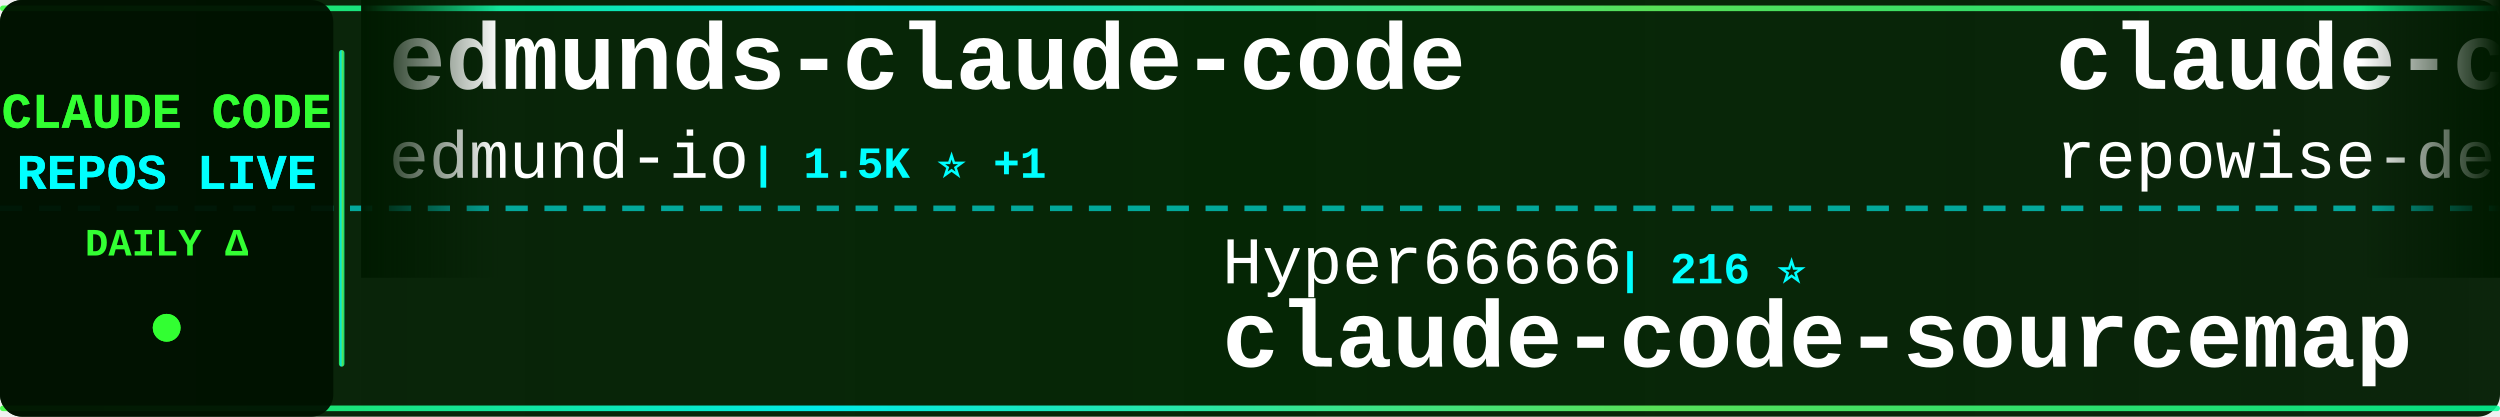
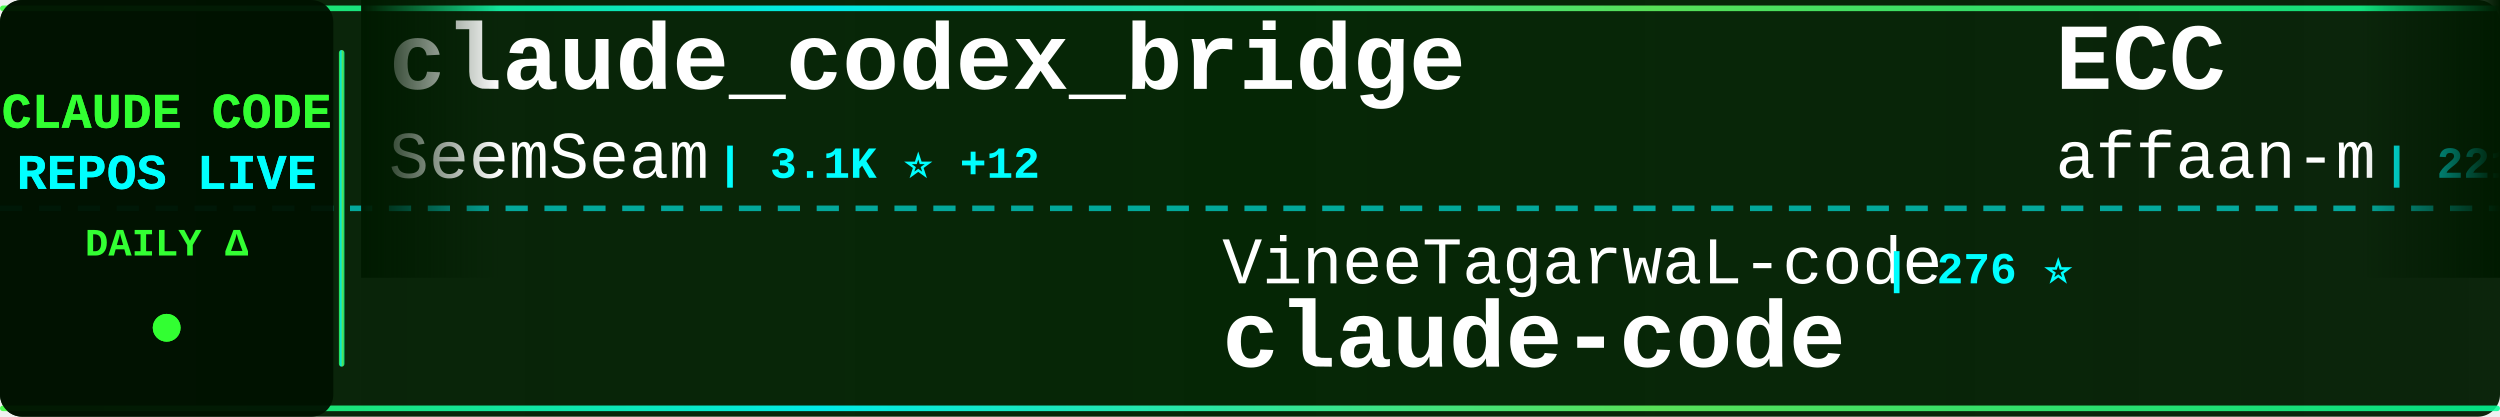
<svg xmlns="http://www.w3.org/2000/svg" width="900" height="150">
  <defs>
    <linearGradient id="tickerBg" x1="0%" y1="0%" x2="100%" y2="0%">
      <stop offset="0%" style="stop-color:#001a00;stop-opacity:0.95" />
      <stop offset="50%" style="stop-color:#002200;stop-opacity:0.98" />
      <stop offset="100%" style="stop-color:#001a00;stop-opacity:0.95" />
    </linearGradient>
    <linearGradient id="borderGrad" x1="0%" y1="0%" x2="100%" y2="0%">
      <stop offset="0%" style="stop-color:#33ff33;stop-opacity:0.85">
        <animate attributeName="stop-opacity" values="0.85;1;0.85" dur="2s" repeatCount="indefinite" />
      </stop>
      <stop offset="33%" style="stop-color:#00ffff;stop-opacity:0.9">
        <animate attributeName="stop-opacity" values="0.9;1;0.9" dur="2.2s" repeatCount="indefinite" />
      </stop>
      <stop offset="66%" style="stop-color:#66ff66;stop-opacity:0.85">
        <animate attributeName="stop-opacity" values="0.85;1;0.85" dur="1.8s" repeatCount="indefinite" />
      </stop>
      <stop offset="100%" style="stop-color:#00ff99;stop-opacity:0.85">
        <animate attributeName="stop-opacity" values="0.85;1;0.85" dur="2s" repeatCount="indefinite" />
      </stop>
    </linearGradient>
    <filter id="textGlow">
      <feGaussianBlur stdDeviation="0.1" result="coloredBlur" />
      <feMerge>
        <feMergeNode in="coloredBlur" />
        <feMergeNode in="SourceGraphic" />
      </feMerge>
    </filter>
    <filter id="metricGlow">
      <feGaussianBlur stdDeviation="0.2" result="coloredBlur" />
      <feMerge>
        <feMergeNode in="coloredBlur" />
        <feMergeNode in="SourceGraphic" />
      </feMerge>
    </filter>
    <linearGradient id="leftFade" x1="0%" y1="0%" x2="100%" y2="0%">
      <stop offset="0%" style="stop-color:#001a00;stop-opacity:1" />
      <stop offset="100%" style="stop-color:#001a00;stop-opacity:0" />
    </linearGradient>
    <linearGradient id="rightFade" x1="0%" y1="0%" x2="100%" y2="0%">
      <stop offset="0%" style="stop-color:#001a00;stop-opacity:0" />
      <stop offset="100%" style="stop-color:#001a00;stop-opacity:1" />
    </linearGradient>
  </defs>
  <rect width="900" height="150" fill="url(#tickerBg)" rx="8" />
  <rect x="0" y="2" width="900" height="2" fill="url(#borderGrad)" rx="1" />
  <rect x="0" y="146" width="900" height="2" fill="url(#borderGrad)" rx="1" />
  <line x1="0" y1="75" x2="900" y2="75" stroke="#00ffff" stroke-width="2" stroke-dasharray="8 6" opacity="0.6" />
  <rect x="0" y="0" width="120" height="150" fill="#001100" opacity="0.95" rx="8" />
  <text x="60" y="46" font-family="'Courier New', monospace" font-size="18" font-weight="bold" fill="#33ff33" text-anchor="middle" filter="url(#textGlow)">
    CLAUDE CODE
  </text>
  <text x="60" y="68" font-family="'Courier New', monospace" font-size="18" font-weight="bold" fill="#00ffff" text-anchor="middle" filter="url(#textGlow)">
    REPOS LIVE
  </text>
  <text x="60" y="92" font-family="'Courier New', monospace" font-size="14" font-weight="bold" fill="#33ff33" text-anchor="middle">
    DAILY Δ
  </text>
  <circle cx="60" cy="118" r="5" fill="#33ff33" filter="url(#metricGlow)">
    <animate attributeName="r" values="4;6;4" dur="1.5s" repeatCount="indefinite" />
    <animate attributeName="opacity" values="0.6;1;0.6" dur="1.5s" repeatCount="indefinite" />
  </circle>
  <rect x="122" y="18" width="2" height="114" fill="url(#borderGrad)" rx="1" />
  <clipPath id="tickerClip">
    <rect x="130" y="0" width="770" height="150" />
  </clipPath>
  <g clip-path="url(#tickerClip)">
    <g id="tickerItems">
      <animateTransform attributeName="transform" attributeType="XML" type="translate" from="0 0" to="-3000 0" dur="54s" repeatCount="indefinite" />
      <g transform="translate(0, 0)">
-         <text x="140" y="32" font-family="'Courier New', monospace" font-size="34" font-weight="bold" fill="#ffffff">edmunds-claude-code</text>
-         <text x="140" y="64" font-family="'Courier New', monospace" font-size="24" font-weight="normal" fill="#ffffff" opacity="1.0">edmund-io</text>
-         <text x="270" y="64" font-family="'Courier New', monospace" font-size="16" font-weight="bold" fill="#00ffff"> | 1.5K ⭐ +1</text>
+         <text x="140" y="32" font-family="'Courier New', monospace" font-size="34" font-weight="bold" fill="#ffffff">claude_codex_bridge</text>
+         <text x="140" y="64" font-family="'Courier New', monospace" font-size="24" font-weight="normal" fill="#ffffff" opacity="1.0">SeemSeam</text>
+         <text x="258" y="64" font-family="'Courier New', monospace" font-size="16" font-weight="bold" fill="#00ffff"> | 3.1K ⭐ +12</text>
      </g>
      <g transform="translate(300, 0)">
-         <text x="140" y="102" font-family="'Courier New', monospace" font-size="24" font-weight="normal" fill="#ffffff" opacity="1.0">Hyper66666</text>
-         <text x="282" y="102" font-family="'Courier New', monospace" font-size="16" font-weight="bold" fill="#00ffff"> | 216 ⭐</text>
-         <text x="140" y="132" font-family="'Courier New', monospace" font-size="34" font-weight="bold" fill="#ffffff">claude-code-sourcemap</text>
+         <text x="140" y="102" font-family="'Courier New', monospace" font-size="24" font-weight="normal" fill="#ffffff" opacity="1.0">VineeTagarwaL-code</text>
+         <text x="378" y="102" font-family="'Courier New', monospace" font-size="16" font-weight="bold" fill="#00ffff"> | 276 ⭐</text>
+         <text x="140" y="132" font-family="'Courier New', monospace" font-size="34" font-weight="bold" fill="#ffffff">claude-code</text>
      </g>
      <g transform="translate(600, 0)">
-         <text x="140" y="32" font-family="'Courier New', monospace" font-size="34" font-weight="bold" fill="#ffffff">claude-code-prompts</text>
-         <text x="140" y="64" font-family="'Courier New', monospace" font-size="24" font-weight="normal" fill="#ffffff" opacity="1.0">repowise-dev</text>
-         <text x="306" y="64" font-family="'Courier New', monospace" font-size="16" font-weight="bold" fill="#00ffff"> | 1.1K ⭐ +1</text>
+         <text x="140" y="32" font-family="'Courier New', monospace" font-size="34" font-weight="bold" fill="#ffffff">ECC</text>
+         <text x="140" y="64" font-family="'Courier New', monospace" font-size="24" font-weight="normal" fill="#ffffff" opacity="1.0">affaan-m</text>
+         <text x="258" y="64" font-family="'Courier New', monospace" font-size="16" font-weight="bold" fill="#00ffff"> | 221.1K ⭐ +768</text>
      </g>
      <g transform="translate(900, 0)">
-         <text x="140" y="102" font-family="'Courier New', monospace" font-size="24" font-weight="normal" fill="#ffffff" opacity="1.0">alejandrobalderas</text>
-         <text x="366" y="102" font-family="'Courier New', monospace" font-size="16" font-weight="bold" fill="#00ffff"> | 2.3K ⭐ +8</text>
-         <text x="140" y="132" font-family="'Courier New', monospace" font-size="34" font-weight="bold" fill="#ffffff">claude-code-from-source</text>
+         <text x="140" y="102" font-family="'Courier New', monospace" font-size="24" font-weight="normal" fill="#ffffff" opacity="1.0">claude-code-best</text>
+         <text x="354" y="102" font-family="'Courier New', monospace" font-size="16" font-weight="bold" fill="#00ffff"> | 20.3K ⭐ +52</text>
+         <text x="140" y="132" font-family="'Courier New', monospace" font-size="34" font-weight="bold" fill="#ffffff">claude-code</text>
      </g>
      <g transform="translate(1200, 0)">
-         <text x="140" y="32" font-family="'Courier New', monospace" font-size="34" font-weight="bold" fill="#ffffff">learn-claude-code</text>
-         <text x="140" y="64" font-family="'Courier New', monospace" font-size="24" font-weight="normal" fill="#ffffff" opacity="1.0">shareAI-lab</text>
-         <text x="294" y="64" font-family="'Courier New', monospace" font-size="16" font-weight="bold" fill="#00ffff"> | 68.2K ⭐ +194</text>
+         <text x="140" y="32" font-family="'Courier New', monospace" font-size="34" font-weight="bold" fill="#ffffff">Claude-Code-Workflow</text>
+         <text x="140" y="64" font-family="'Courier New', monospace" font-size="24" font-weight="normal" fill="#ffffff" opacity="1.0">catlog22</text>
+         <text x="258" y="64" font-family="'Courier New', monospace" font-size="16" font-weight="bold" fill="#00ffff"> | 2.1K ⭐ +1</text>
      </g>
      <g transform="translate(1500, 0)">
-         <text x="140" y="102" font-family="'Courier New', monospace" font-size="24" font-weight="normal" fill="#ffffff" opacity="1.0">andrew-kramer-inno</text>
-         <text x="378" y="102" font-family="'Courier New', monospace" font-size="16" font-weight="bold" fill="#00ffff"> | 589 ⭐</text>
-         <text x="140" y="132" font-family="'Courier New', monospace" font-size="34" font-weight="bold" fill="#ffffff">claude-code-source-build</text>
+         <text x="140" y="102" font-family="'Courier New', monospace" font-size="24" font-weight="normal" fill="#ffffff" opacity="1.0">Alishahryar1</text>
+         <text x="306" y="102" font-family="'Courier New', monospace" font-size="16" font-weight="bold" fill="#00ffff"> | 36.8K ⭐ +210</text>
+         <text x="140" y="132" font-family="'Courier New', monospace" font-size="34" font-weight="bold" fill="#ffffff">free-claude-code</text>
      </g>
      <g transform="translate(1800, 0)">
-         <text x="140" y="32" font-family="'Courier New', monospace" font-size="34" font-weight="bold" fill="#ffffff">Claude-Code</text>
-         <text x="140" y="64" font-family="'Courier New', monospace" font-size="24" font-weight="normal" fill="#ffffff" opacity="1.0">OrcaWhisper</text>
-         <text x="294" y="64" font-family="'Courier New', monospace" font-size="16" font-weight="bold" fill="#00ffff"> | 79 ⭐</text>
+         <text x="140" y="32" font-family="'Courier New', monospace" font-size="34" font-weight="bold" fill="#ffffff">pi-vs-claude-code</text>
+         <text x="140" y="64" font-family="'Courier New', monospace" font-size="24" font-weight="normal" fill="#ffffff" opacity="1.0">disler</text>
+         <text x="234" y="64" font-family="'Courier New', monospace" font-size="16" font-weight="bold" fill="#00ffff"> | 1.4K ⭐ +4</text>
      </g>
      <g transform="translate(2100, 0)">
-         <text x="140" y="102" font-family="'Courier New', monospace" font-size="24" font-weight="normal" fill="#ffffff" opacity="1.0">VILA-Lab</text>
-         <text x="258" y="102" font-family="'Courier New', monospace" font-size="16" font-weight="bold" fill="#00ffff"> | 1.7K ⭐ +14</text>
-         <text x="140" y="132" font-family="'Courier New', monospace" font-size="34" font-weight="bold" fill="#ffffff">Dive-into-Claude-Code</text>
+         <text x="140" y="102" font-family="'Courier New', monospace" font-size="24" font-weight="normal" fill="#ffffff" opacity="1.0">RishabhK103</text>
+         <text x="294" y="102" font-family="'Courier New', monospace" font-size="16" font-weight="bold" fill="#00ffff"> | 96 ⭐ +1</text>
+         <text x="140" y="132" font-family="'Courier New', monospace" font-size="34" font-weight="bold" fill="#ffffff">claude-code</text>
      </g>
      <g transform="translate(2400, 0)">
-         <text x="140" y="32" font-family="'Courier New', monospace" font-size="34" font-weight="bold" fill="#ffffff">claude-code-ultimate-gui...</text>
-         <text x="140" y="64" font-family="'Courier New', monospace" font-size="24" font-weight="normal" fill="#ffffff" opacity="1.0">FlorianBruniaux</text>
-         <text x="342" y="64" font-family="'Courier New', monospace" font-size="16" font-weight="bold" fill="#00ffff"> | 5.2K ⭐ +14</text>
+         <text x="140" y="32" font-family="'Courier New', monospace" font-size="34" font-weight="bold" fill="#ffffff">claude-code-from-scratch</text>
+         <text x="140" y="64" font-family="'Courier New', monospace" font-size="24" font-weight="normal" fill="#ffffff" opacity="1.0">Windy3f3f3f3f</text>
+         <text x="318" y="64" font-family="'Courier New', monospace" font-size="16" font-weight="bold" fill="#00ffff"> | 1.5K ⭐ +6</text>
      </g>
      <g transform="translate(2700, 0)">
-         <text x="140" y="102" font-family="'Courier New', monospace" font-size="24" font-weight="normal" fill="#ffffff" opacity="1.0">Pimzino</text>
-         <text x="246" y="102" font-family="'Courier New', monospace" font-size="16" font-weight="bold" fill="#00ffff"> | 3.8K ⭐ +1</text>
-         <text x="140" y="132" font-family="'Courier New', monospace" font-size="34" font-weight="bold" fill="#ffffff">claude-code-spec-workflo...</text>
+         <text x="140" y="102" font-family="'Courier New', monospace" font-size="24" font-weight="normal" fill="#ffffff" opacity="1.0">Piebald-AI</text>
+         <text x="282" y="102" font-family="'Courier New', monospace" font-size="16" font-weight="bold" fill="#00ffff"> | 11.4K ⭐ +27</text>
+         <text x="140" y="132" font-family="'Courier New', monospace" font-size="34" font-weight="bold" fill="#ffffff">claude-code-system-promp...</text>
      </g>
      <g transform="translate(3000, 0)">
-         <text x="140" y="32" font-family="'Courier New', monospace" font-size="34" font-weight="bold" fill="#ffffff">edmunds-claude-code</text>
-         <text x="140" y="64" font-family="'Courier New', monospace" font-size="24" font-weight="normal" fill="#ffffff" opacity="1.0">edmund-io</text>
-         <text x="270" y="64" font-family="'Courier New', monospace" font-size="16" font-weight="bold" fill="#00ffff"> | 1.5K ⭐ +1</text>
+         <text x="140" y="32" font-family="'Courier New', monospace" font-size="34" font-weight="bold" fill="#ffffff">claude_codex_bridge</text>
+         <text x="140" y="64" font-family="'Courier New', monospace" font-size="24" font-weight="normal" fill="#ffffff" opacity="1.0">SeemSeam</text>
+         <text x="258" y="64" font-family="'Courier New', monospace" font-size="16" font-weight="bold" fill="#00ffff"> | 3.1K ⭐ +12</text>
      </g>
      <g transform="translate(3300, 0)">
-         <text x="140" y="102" font-family="'Courier New', monospace" font-size="24" font-weight="normal" fill="#ffffff" opacity="1.0">Hyper66666</text>
-         <text x="282" y="102" font-family="'Courier New', monospace" font-size="16" font-weight="bold" fill="#00ffff"> | 216 ⭐</text>
-         <text x="140" y="132" font-family="'Courier New', monospace" font-size="34" font-weight="bold" fill="#ffffff">claude-code-sourcemap</text>
+         <text x="140" y="102" font-family="'Courier New', monospace" font-size="24" font-weight="normal" fill="#ffffff" opacity="1.0">VineeTagarwaL-code</text>
+         <text x="378" y="102" font-family="'Courier New', monospace" font-size="16" font-weight="bold" fill="#00ffff"> | 276 ⭐</text>
+         <text x="140" y="132" font-family="'Courier New', monospace" font-size="34" font-weight="bold" fill="#ffffff">claude-code</text>
      </g>
      <g transform="translate(3600, 0)">
-         <text x="140" y="32" font-family="'Courier New', monospace" font-size="34" font-weight="bold" fill="#ffffff">claude-code-prompts</text>
-         <text x="140" y="64" font-family="'Courier New', monospace" font-size="24" font-weight="normal" fill="#ffffff" opacity="1.0">repowise-dev</text>
-         <text x="306" y="64" font-family="'Courier New', monospace" font-size="16" font-weight="bold" fill="#00ffff"> | 1.1K ⭐ +1</text>
+         <text x="140" y="32" font-family="'Courier New', monospace" font-size="34" font-weight="bold" fill="#ffffff">ECC</text>
+         <text x="140" y="64" font-family="'Courier New', monospace" font-size="24" font-weight="normal" fill="#ffffff" opacity="1.0">affaan-m</text>
+         <text x="258" y="64" font-family="'Courier New', monospace" font-size="16" font-weight="bold" fill="#00ffff"> | 221.1K ⭐ +768</text>
      </g>
      <g transform="translate(3900, 0)">
-         <text x="140" y="102" font-family="'Courier New', monospace" font-size="24" font-weight="normal" fill="#ffffff" opacity="1.0">alejandrobalderas</text>
-         <text x="366" y="102" font-family="'Courier New', monospace" font-size="16" font-weight="bold" fill="#00ffff"> | 2.3K ⭐ +8</text>
-         <text x="140" y="132" font-family="'Courier New', monospace" font-size="34" font-weight="bold" fill="#ffffff">claude-code-from-source</text>
+         <text x="140" y="102" font-family="'Courier New', monospace" font-size="24" font-weight="normal" fill="#ffffff" opacity="1.0">claude-code-best</text>
+         <text x="354" y="102" font-family="'Courier New', monospace" font-size="16" font-weight="bold" fill="#00ffff"> | 20.3K ⭐ +52</text>
+         <text x="140" y="132" font-family="'Courier New', monospace" font-size="34" font-weight="bold" fill="#ffffff">claude-code</text>
      </g>
    </g>
  </g>
  <rect x="130" y="0" width="50" height="100" fill="url(#leftFade)" />
  <rect x="850" y="0" width="50" height="100" fill="url(#rightFade)" />
</svg>
